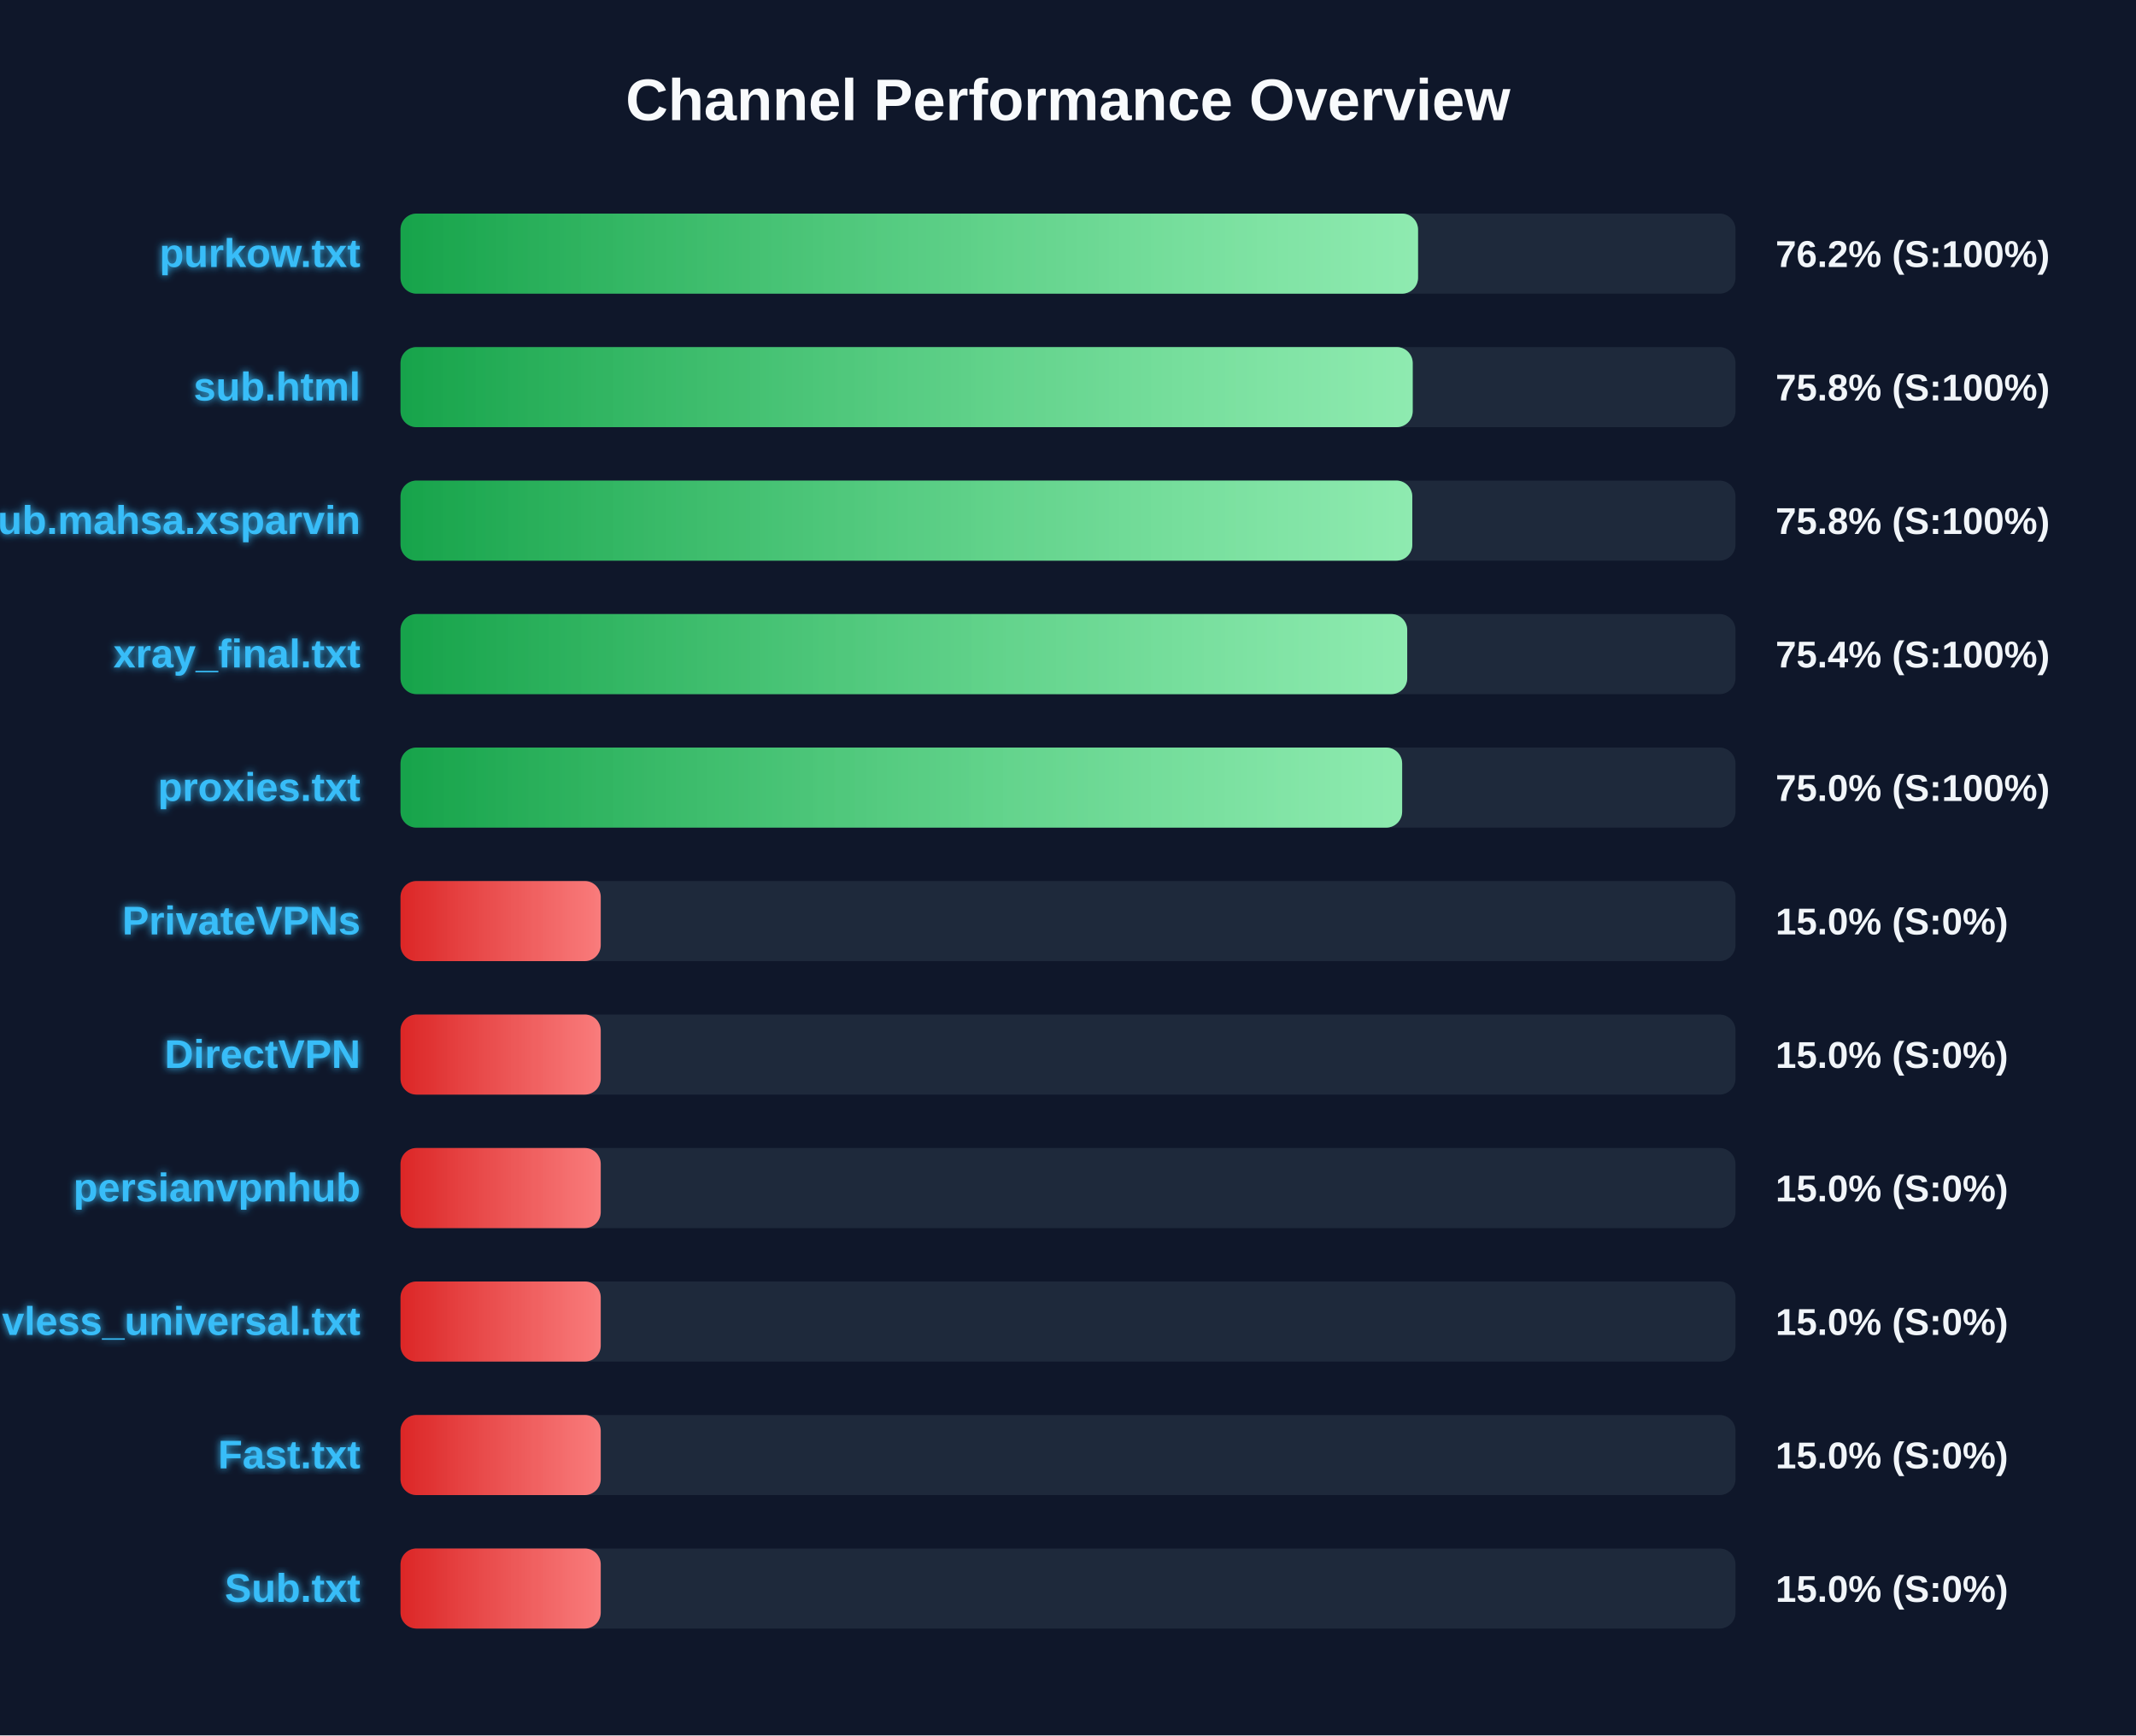
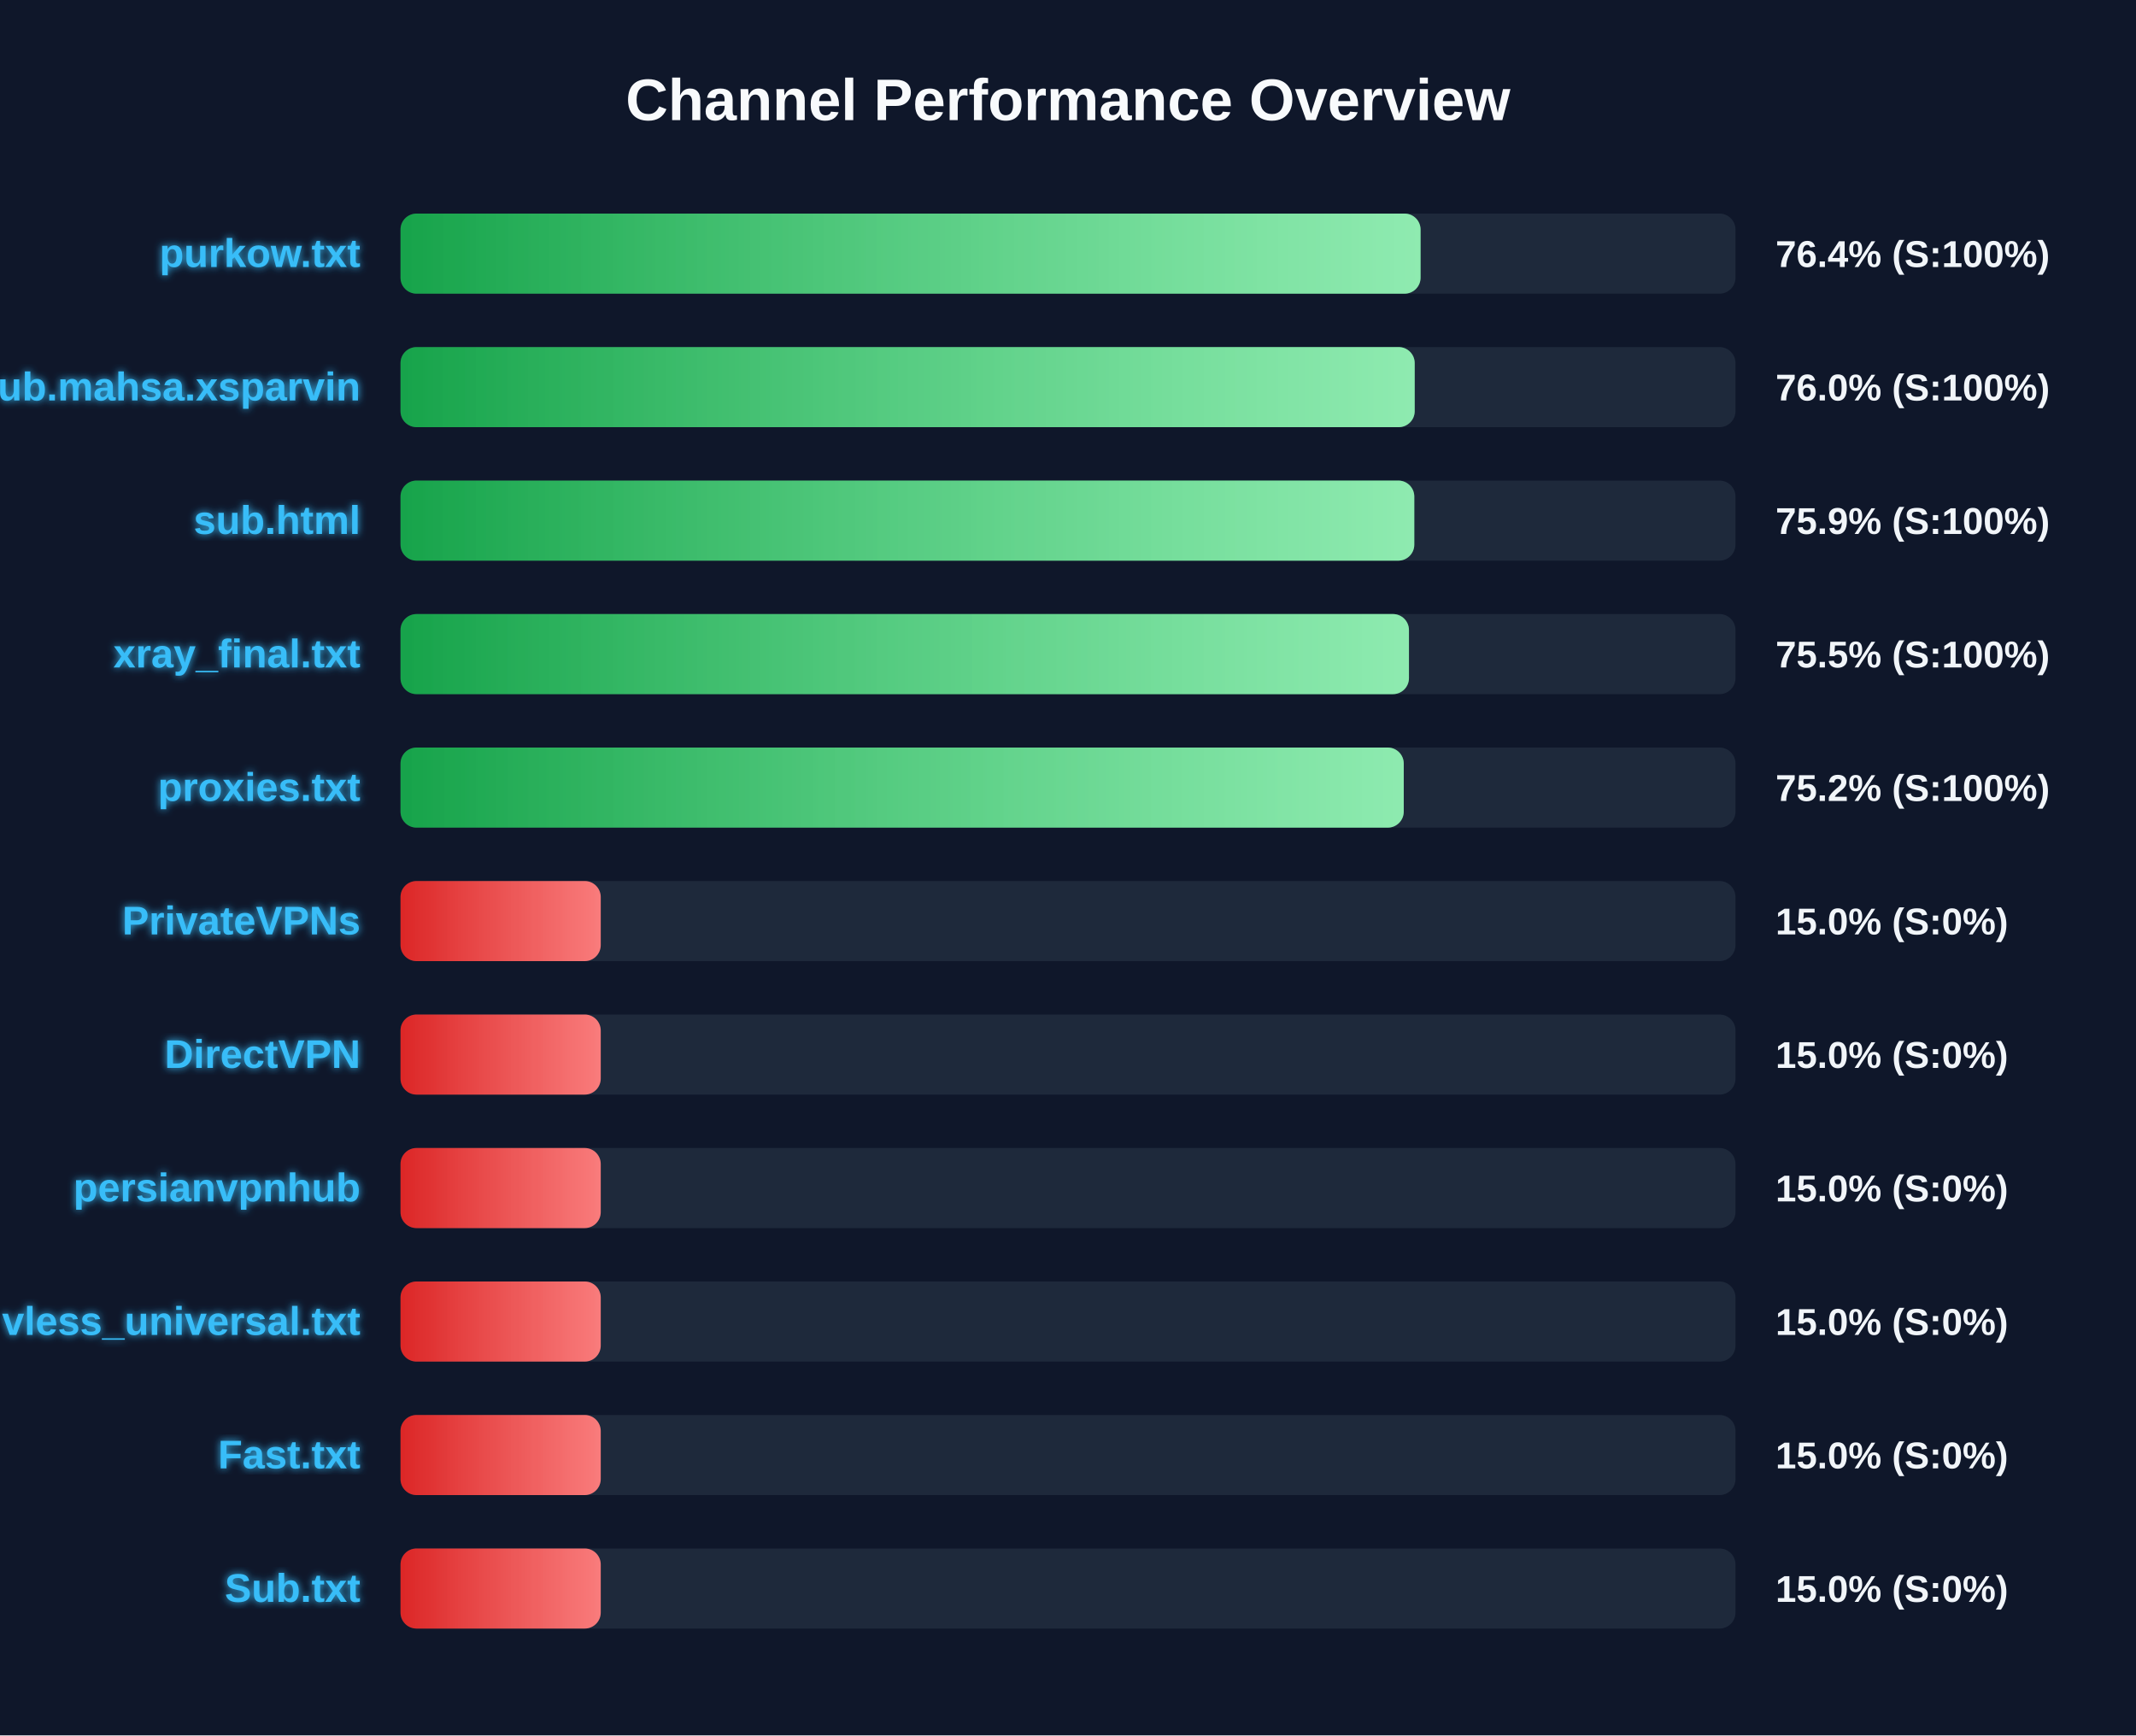
<svg xmlns="http://www.w3.org/2000/svg" width="800" height="650" version="1.1">
  <defs>
    <linearGradient id="grad-green" x1="0%" y1="0%" x2="100%" y2="0%">
      <stop offset="0%" stop-color="#16a34a" />
      <stop offset="100%" stop-color="#4ade80" />
    </linearGradient>
    <linearGradient id="grad-yellow" x1="0%" y1="0%" x2="100%" y2="0%">
      <stop offset="0%" stop-color="#ca8a04" />
      <stop offset="100%" stop-color="#fde047" />
    </linearGradient>
    <linearGradient id="grad-red" x1="0%" y1="0%" x2="100%" y2="0%">
      <stop offset="0%" stop-color="#dc2626" />
      <stop offset="100%" stop-color="#f87171" />
    </linearGradient>
    <linearGradient id="shimmer" x1="0%" y1="0%" x2="100%" y2="0%">
      <stop offset="0%" stop-color="rgba(255,255,255,0)" />
      <stop offset="50%" stop-color="rgba(255,255,255,0.4)" />
      <stop offset="100%" stop-color="rgba(255,255,255,0)" />
    </linearGradient>
    <filter id="glow" x="-20%" y="-20%" width="140%" height="140%">
      <feGaussianBlur stdDeviation="1.5" result="blur" />
      <feComposite in="SourceGraphic" in2="blur" operator="over" />
    </filter>
  </defs>
  <style>
        .bg-rect { fill: #0f172a; }
        .title { font: bold 22px 'Segoe UI', Arial, sans-serif; fill: #f8fafc; }
        .row { font: bold 15px 'Segoe UI', Arial, sans-serif; fill: #38bdf8; filter: url(#glow); }
        .score { font: bold 14px 'Segoe UI', Arial, sans-serif; fill: #f1f5f9; }
        @keyframes shimmer-anim {
            0% { transform: translateX(-100%); }
            100% { transform: translateX(200%); }
        }
        .shimmer-rect {
            animation: shimmer-anim 2.5s infinite linear;
        }
    </style>
  <rect width="100%" height="100%" class="bg-rect" />
  <text x="400" y="45" text-anchor="middle" class="title">Channel Performance Overview</text>
  <rect x="150" y="80" width="500" height="30" fill="#1e293b" rx="6" />
  <clipPath id="clip-0">
-     <rect x="150" y="80" width="381.1" height="30" rx="6" />
+     <rect x="150" y="80" width="382.05" height="30" rx="6" />
  </clipPath>
-   <rect x="150" y="80" width="381.1" height="30" fill="url(#grad-green)" rx="6" />
+   <rect x="150" y="80" width="382.05" height="30" fill="url(#grad-green)" rx="6" />
  <g clip-path="url(#clip-0)">
    <rect x="150" y="80" width="100%" height="30" fill="url(#shimmer)" class="shimmer-rect" />
  </g>
  <text x="135" y="100" text-anchor="end" class="row">purkow.txt</text>
-   <text x="665" y="100" text-anchor="start" class="score">76.2% (S:100%)</text>
+   <text x="665" y="100" text-anchor="start" class="score">76.4% (S:100%)</text>
  <rect x="150" y="130" width="500" height="30" fill="#1e293b" rx="6" />
  <clipPath id="clip-1">
-     <rect x="150" y="130" width="379.1" height="30" rx="6" />
+     <rect x="150" y="130" width="379.85" height="30" rx="6" />
  </clipPath>
-   <rect x="150" y="130" width="379.1" height="30" fill="url(#grad-green)" rx="6" />
+   <rect x="150" y="130" width="379.85" height="30" fill="url(#grad-green)" rx="6" />
  <g clip-path="url(#clip-1)">
    <rect x="150" y="130" width="100%" height="30" fill="url(#shimmer)" class="shimmer-rect" />
  </g>
-   <text x="135" y="150" text-anchor="end" class="row">sub.html</text>
-   <text x="665" y="150" text-anchor="start" class="score">75.8% (S:100%)</text>
+   <text x="135" y="150" text-anchor="end" class="row">Sub.mahsa.xsparvin</text>
+   <text x="665" y="150" text-anchor="start" class="score">76.0% (S:100%)</text>
  <rect x="150" y="180" width="500" height="30" fill="#1e293b" rx="6" />
  <clipPath id="clip-2">
-     <rect x="150" y="180" width="378.95" height="30" rx="6" />
+     <rect x="150" y="180" width="379.7" height="30" rx="6" />
  </clipPath>
-   <rect x="150" y="180" width="378.95" height="30" fill="url(#grad-green)" rx="6" />
+   <rect x="150" y="180" width="379.7" height="30" fill="url(#grad-green)" rx="6" />
  <g clip-path="url(#clip-2)">
    <rect x="150" y="180" width="100%" height="30" fill="url(#shimmer)" class="shimmer-rect" />
  </g>
-   <text x="135" y="200" text-anchor="end" class="row">Sub.mahsa.xsparvin</text>
-   <text x="665" y="200" text-anchor="start" class="score">75.8% (S:100%)</text>
+   <text x="135" y="200" text-anchor="end" class="row">sub.html</text>
+   <text x="665" y="200" text-anchor="start" class="score">75.9% (S:100%)</text>
  <rect x="150" y="230" width="500" height="30" fill="#1e293b" rx="6" />
  <clipPath id="clip-3">
-     <rect x="150" y="230" width="377.05" height="30" rx="6" />
+     <rect x="150" y="230" width="377.7" height="30" rx="6" />
  </clipPath>
-   <rect x="150" y="230" width="377.05" height="30" fill="url(#grad-green)" rx="6" />
+   <rect x="150" y="230" width="377.7" height="30" fill="url(#grad-green)" rx="6" />
  <g clip-path="url(#clip-3)">
    <rect x="150" y="230" width="100%" height="30" fill="url(#shimmer)" class="shimmer-rect" />
  </g>
  <text x="135" y="250" text-anchor="end" class="row">xray_final.txt</text>
-   <text x="665" y="250" text-anchor="start" class="score">75.4% (S:100%)</text>
+   <text x="665" y="250" text-anchor="start" class="score">75.5% (S:100%)</text>
  <rect x="150" y="280" width="500" height="30" fill="#1e293b" rx="6" />
  <clipPath id="clip-4">
-     <rect x="150" y="280" width="375.15" height="30" rx="6" />
+     <rect x="150" y="280" width="375.75" height="30" rx="6" />
  </clipPath>
-   <rect x="150" y="280" width="375.15" height="30" fill="url(#grad-green)" rx="6" />
+   <rect x="150" y="280" width="375.75" height="30" fill="url(#grad-green)" rx="6" />
  <g clip-path="url(#clip-4)">
    <rect x="150" y="280" width="100%" height="30" fill="url(#shimmer)" class="shimmer-rect" />
  </g>
  <text x="135" y="300" text-anchor="end" class="row">proxies.txt</text>
-   <text x="665" y="300" text-anchor="start" class="score">75.0% (S:100%)</text>
+   <text x="665" y="300" text-anchor="start" class="score">75.2% (S:100%)</text>
  <rect x="150" y="330" width="500" height="30" fill="#1e293b" rx="6" />
  <clipPath id="clip-5">
    <rect x="150" y="330" width="75.0" height="30" rx="6" />
  </clipPath>
  <rect x="150" y="330" width="75.0" height="30" fill="url(#grad-red)" rx="6" />
  <g clip-path="url(#clip-5)">
    <rect x="150" y="330" width="100%" height="30" fill="url(#shimmer)" class="shimmer-rect" />
  </g>
  <text x="135" y="350" text-anchor="end" class="row">PrivateVPNs</text>
  <text x="665" y="350" text-anchor="start" class="score">15.0% (S:0%)</text>
  <rect x="150" y="380" width="500" height="30" fill="#1e293b" rx="6" />
  <clipPath id="clip-6">
    <rect x="150" y="380" width="75.0" height="30" rx="6" />
  </clipPath>
  <rect x="150" y="380" width="75.0" height="30" fill="url(#grad-red)" rx="6" />
  <g clip-path="url(#clip-6)">
    <rect x="150" y="380" width="100%" height="30" fill="url(#shimmer)" class="shimmer-rect" />
  </g>
  <text x="135" y="400" text-anchor="end" class="row">DirectVPN</text>
  <text x="665" y="400" text-anchor="start" class="score">15.0% (S:0%)</text>
  <rect x="150" y="430" width="500" height="30" fill="#1e293b" rx="6" />
  <clipPath id="clip-7">
    <rect x="150" y="430" width="75.0" height="30" rx="6" />
  </clipPath>
  <rect x="150" y="430" width="75.0" height="30" fill="url(#grad-red)" rx="6" />
  <g clip-path="url(#clip-7)">
    <rect x="150" y="430" width="100%" height="30" fill="url(#shimmer)" class="shimmer-rect" />
  </g>
  <text x="135" y="450" text-anchor="end" class="row">persianvpnhub</text>
  <text x="665" y="450" text-anchor="start" class="score">15.0% (S:0%)</text>
  <rect x="150" y="480" width="500" height="30" fill="#1e293b" rx="6" />
  <clipPath id="clip-8">
    <rect x="150" y="480" width="75.0" height="30" rx="6" />
  </clipPath>
  <rect x="150" y="480" width="75.0" height="30" fill="url(#grad-red)" rx="6" />
  <g clip-path="url(#clip-8)">
    <rect x="150" y="480" width="100%" height="30" fill="url(#shimmer)" class="shimmer-rect" />
  </g>
  <text x="135" y="500" text-anchor="end" class="row">vless_universal.txt</text>
  <text x="665" y="500" text-anchor="start" class="score">15.0% (S:0%)</text>
  <rect x="150" y="530" width="500" height="30" fill="#1e293b" rx="6" />
  <clipPath id="clip-9">
    <rect x="150" y="530" width="75.0" height="30" rx="6" />
  </clipPath>
  <rect x="150" y="530" width="75.0" height="30" fill="url(#grad-red)" rx="6" />
  <g clip-path="url(#clip-9)">
    <rect x="150" y="530" width="100%" height="30" fill="url(#shimmer)" class="shimmer-rect" />
  </g>
  <text x="135" y="550" text-anchor="end" class="row">Fast.txt</text>
  <text x="665" y="550" text-anchor="start" class="score">15.0% (S:0%)</text>
  <rect x="150" y="580" width="500" height="30" fill="#1e293b" rx="6" />
  <clipPath id="clip-10">
    <rect x="150" y="580" width="75.0" height="30" rx="6" />
  </clipPath>
  <rect x="150" y="580" width="75.0" height="30" fill="url(#grad-red)" rx="6" />
  <g clip-path="url(#clip-10)">
    <rect x="150" y="580" width="100%" height="30" fill="url(#shimmer)" class="shimmer-rect" />
  </g>
  <text x="135" y="600" text-anchor="end" class="row">Sub.txt</text>
  <text x="665" y="600" text-anchor="start" class="score">15.0% (S:0%)</text>
</svg>
